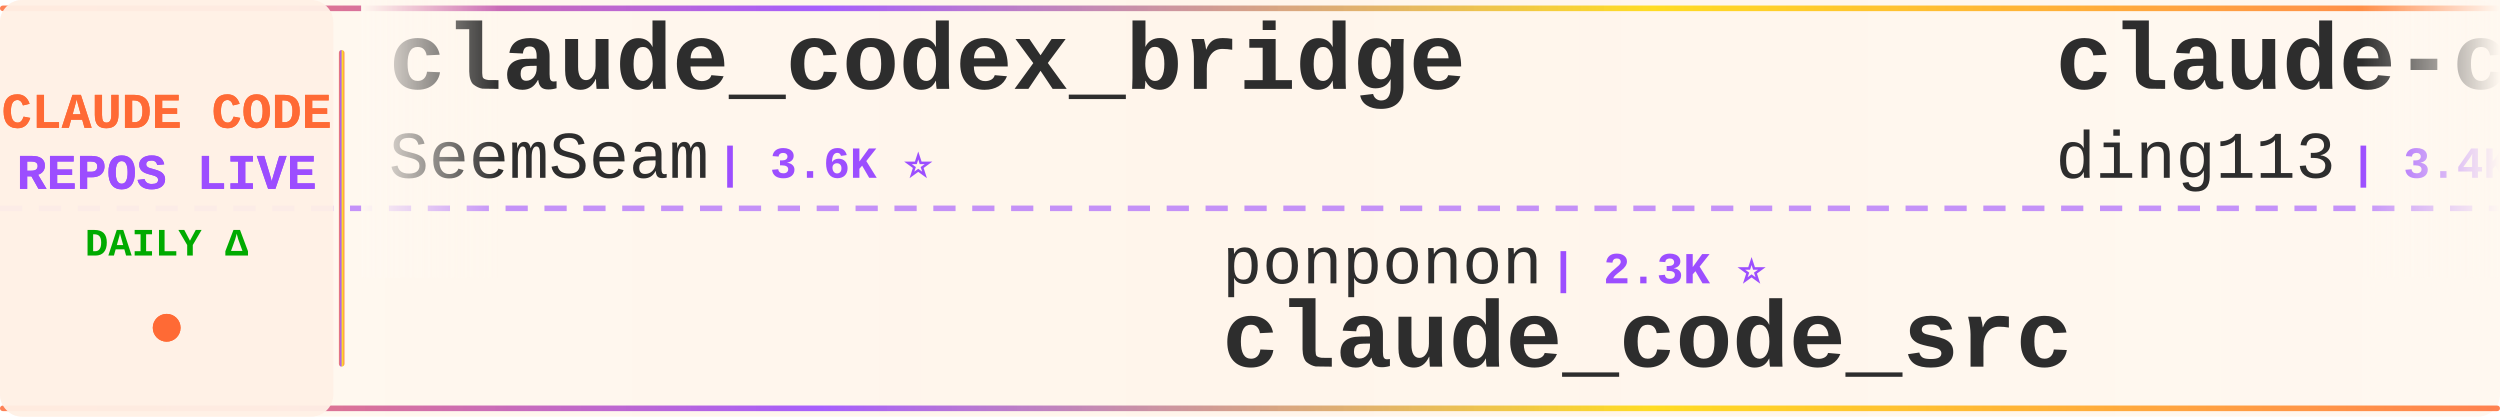
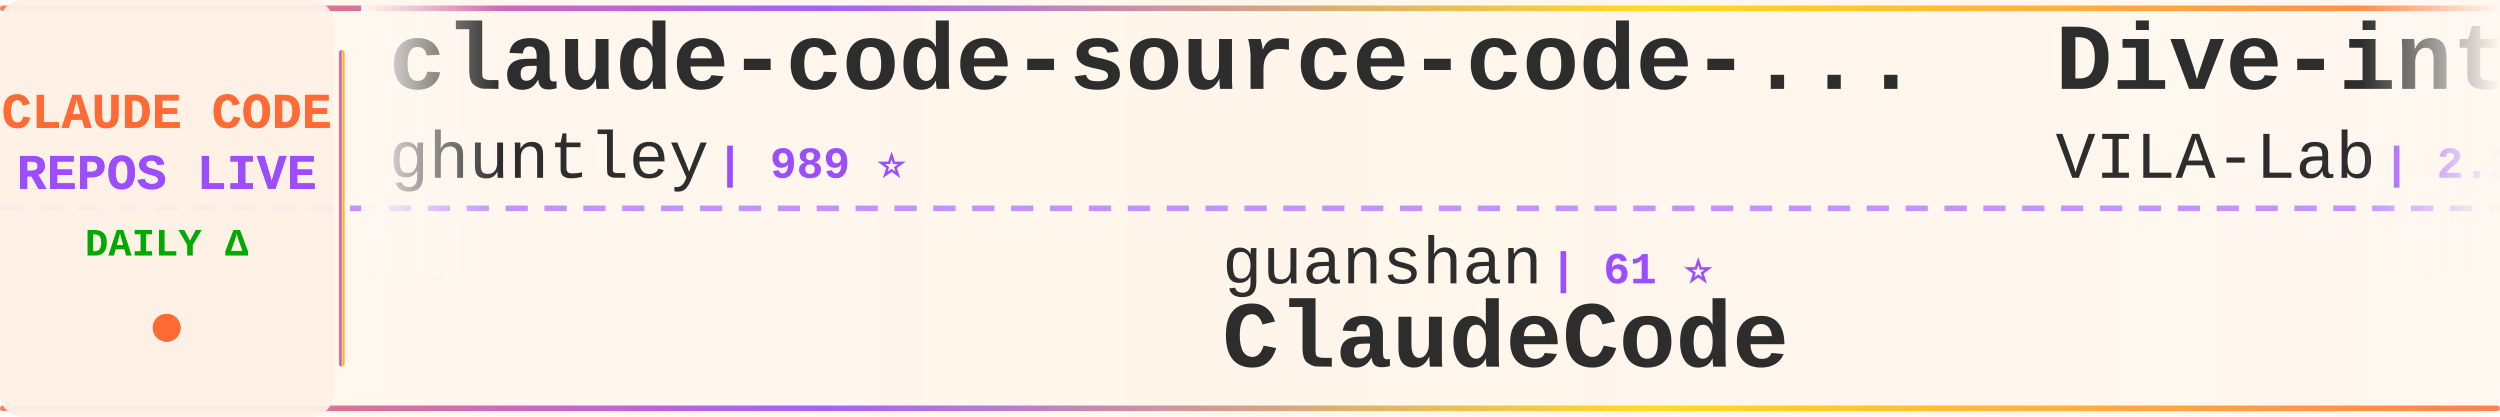
<svg xmlns="http://www.w3.org/2000/svg" width="900" height="150">
  <defs>
    <linearGradient id="tickerBg" x1="0%" y1="0%" x2="100%" y2="0%">
      <stop offset="0%" style="stop-color:#fff8f0;stop-opacity:0.98" />
      <stop offset="50%" style="stop-color:#fff5eb;stop-opacity:1" />
      <stop offset="100%" style="stop-color:#fff8f0;stop-opacity:0.98" />
    </linearGradient>
    <linearGradient id="borderGrad" x1="0%" y1="0%" x2="100%" y2="0%">
      <stop offset="0%" style="stop-color:#FF6B35;stop-opacity:0.85">
        <animate attributeName="stop-opacity" values="0.85;1;0.85" dur="2s" repeatCount="indefinite" />
      </stop>
      <stop offset="33%" style="stop-color:#9C4EFF;stop-opacity:0.9">
        <animate attributeName="stop-opacity" values="0.9;1;0.9" dur="2.2s" repeatCount="indefinite" />
      </stop>
      <stop offset="66%" style="stop-color:#FFD700;stop-opacity:0.85">
        <animate attributeName="stop-opacity" values="0.85;1;0.85" dur="1.8s" repeatCount="indefinite" />
      </stop>
      <stop offset="100%" style="stop-color:#FF6B35;stop-opacity:0.85">
        <animate attributeName="stop-opacity" values="0.85;1;0.85" dur="2s" repeatCount="indefinite" />
      </stop>
    </linearGradient>
    <filter id="textGlow">
      <feGaussianBlur stdDeviation="0.15" result="coloredBlur" />
      <feMerge>
        <feMergeNode in="coloredBlur" />
        <feMergeNode in="SourceGraphic" />
      </feMerge>
    </filter>
    <filter id="metricGlow">
      <feGaussianBlur stdDeviation="0.2" result="coloredBlur" />
      <feMerge>
        <feMergeNode in="coloredBlur" />
        <feMergeNode in="SourceGraphic" />
      </feMerge>
    </filter>
    <linearGradient id="leftFade" x1="0%" y1="0%" x2="100%" y2="0%">
      <stop offset="0%" style="stop-color:#fff8f0;stop-opacity:1" />
      <stop offset="100%" style="stop-color:#fff8f0;stop-opacity:0" />
    </linearGradient>
    <linearGradient id="rightFade" x1="0%" y1="0%" x2="100%" y2="0%">
      <stop offset="0%" style="stop-color:#fff8f0;stop-opacity:0" />
      <stop offset="100%" style="stop-color:#fff8f0;stop-opacity:1" />
    </linearGradient>
  </defs>
  <rect width="900" height="150" fill="url(#tickerBg)" rx="8" />
  <rect x="0" y="2" width="900" height="2" fill="url(#borderGrad)" rx="1" />
  <rect x="0" y="146" width="900" height="2" fill="url(#borderGrad)" rx="1" />
  <line x1="0" y1="75" x2="900" y2="75" stroke="#9C4EFF" stroke-width="2" stroke-dasharray="8 6" opacity="0.6" />
  <rect x="0" y="0" width="120" height="150" fill="#fff0e6" opacity="0.95" rx="8" />
  <text x="60" y="46" font-family="'Courier New', monospace" font-size="18" font-weight="bold" fill="#FF6B35" text-anchor="middle" filter="url(#textGlow)">
    CLAUDE CODE
  </text>
  <text x="60" y="68" font-family="'Courier New', monospace" font-size="18" font-weight="bold" fill="#9C4EFF" text-anchor="middle" filter="url(#textGlow)">
    REPOS LIVE
  </text>
  <text x="60" y="92" font-family="'Courier New', monospace" font-size="14" font-weight="bold" fill="#00aa00" text-anchor="middle">
    DAILY Δ
  </text>
  <circle cx="60" cy="118" r="5" fill="#FF6B35" filter="url(#metricGlow)">
    <animate attributeName="r" values="4;6;4" dur="1.5s" repeatCount="indefinite" />
    <animate attributeName="opacity" values="0.6;1;0.6" dur="1.5s" repeatCount="indefinite" />
  </circle>
  <rect x="122" y="18" width="2" height="114" fill="url(#borderGrad)" rx="1" />
  <clipPath id="tickerClip">
    <rect x="130" y="0" width="770" height="150" />
  </clipPath>
  <g clip-path="url(#tickerClip)">
    <g id="tickerItems">
      <animateTransform attributeName="transform" attributeType="XML" type="translate" from="0 0" to="-3000 0" dur="54s" repeatCount="indefinite" />
      <g transform="translate(0, 0)">
-         <text x="140" y="32" font-family="'Courier New', monospace" font-size="34" font-weight="bold" fill="#2d2d2d">claude_codex_bridge</text>
-         <text x="140" y="64" font-family="'Courier New', monospace" font-size="24" font-weight="normal" fill="#2d2d2d" opacity="1.0">SeemSeam</text>
-         <text x="258" y="64" font-family="'Courier New', monospace" font-size="16" font-weight="bold" fill="#9C4EFF"> | 3.6K ⭐</text>
+         <text x="140" y="32" font-family="'Courier New', monospace" font-size="34" font-weight="bold" fill="#2d2d2d">claude-code-source-code-...</text>
+         <text x="140" y="64" font-family="'Courier New', monospace" font-size="24" font-weight="normal" fill="#2d2d2d" opacity="1.0">ghuntley</text>
+         <text x="258" y="64" font-family="'Courier New', monospace" font-size="16" font-weight="bold" fill="#9C4EFF"> | 989 ⭐</text>
      </g>
      <g transform="translate(300, 0)">
-         <text x="140" y="102" font-family="'Courier New', monospace" font-size="24" font-weight="normal" fill="#2d2d2d" opacity="1.0">ponponon</text>
-         <text x="258" y="102" font-family="'Courier New', monospace" font-size="16" font-weight="bold" fill="#9C4EFF"> | 2.3K ⭐</text>
-         <text x="140" y="132" font-family="'Courier New', monospace" font-size="34" font-weight="bold" fill="#2d2d2d">claude_code_src</text>
+         <text x="140" y="102" font-family="'Courier New', monospace" font-size="24" font-weight="normal" fill="#2d2d2d" opacity="1.0">guanshan</text>
+         <text x="258" y="102" font-family="'Courier New', monospace" font-size="16" font-weight="bold" fill="#9C4EFF"> | 61 ⭐</text>
+         <text x="140" y="132" font-family="'Courier New', monospace" font-size="34" font-weight="bold" fill="#2d2d2d">ClaudeCode</text>
      </g>
      <g transform="translate(600, 0)">
+         <text x="140" y="32" font-family="'Courier New', monospace" font-size="34" font-weight="bold" fill="#2d2d2d">Dive-into-Claude-Code</text>
+         <text x="140" y="64" font-family="'Courier New', monospace" font-size="24" font-weight="normal" fill="#2d2d2d" opacity="1.0">VILA-Lab</text>
+         <text x="258" y="64" font-family="'Courier New', monospace" font-size="16" font-weight="bold" fill="#9C4EFF"> | 2.2K ⭐</text>
+       </g>
+       <g transform="translate(900, 0)">
+         <text x="140" y="102" font-family="'Courier New', monospace" font-size="24" font-weight="normal" fill="#2d2d2d" opacity="1.0">edmund-io</text>
+         <text x="270" y="102" font-family="'Courier New', monospace" font-size="16" font-weight="bold" fill="#9C4EFF"> | 1.5K ⭐ +1</text>
+         <text x="140" y="132" font-family="'Courier New', monospace" font-size="34" font-weight="bold" fill="#2d2d2d">edmunds-claude-code</text>
+       </g>
+       <g transform="translate(1200, 0)">
        <text x="140" y="32" font-family="'Courier New', monospace" font-size="34" font-weight="bold" fill="#2d2d2d">claude-code-hub</text>
        <text x="140" y="64" font-family="'Courier New', monospace" font-size="24" font-weight="normal" fill="#2d2d2d" opacity="1.0">ding113</text>
-         <text x="246" y="64" font-family="'Courier New', monospace" font-size="16" font-weight="bold" fill="#9C4EFF"> | 3.4K ⭐ -1</text>
-       </g>
-       <g transform="translate(900, 0)">
-         <text x="140" y="102" font-family="'Courier New', monospace" font-size="24" font-weight="normal" fill="#2d2d2d" opacity="1.0">disler</text>
-         <text x="234" y="102" font-family="'Courier New', monospace" font-size="16" font-weight="bold" fill="#9C4EFF"> | 4.0K ⭐</text>
-         <text x="140" y="132" font-family="'Courier New', monospace" font-size="34" font-weight="bold" fill="#2d2d2d">claude-code-hooks-master...</text>
-       </g>
-       <g transform="translate(1200, 0)">
-         <text x="140" y="32" font-family="'Courier New', monospace" font-size="34" font-weight="bold" fill="#2d2d2d">ralph-claude-code</text>
-         <text x="140" y="64" font-family="'Courier New', monospace" font-size="24" font-weight="normal" fill="#2d2d2d" opacity="1.0">frankbria</text>
-         <text x="270" y="64" font-family="'Courier New', monospace" font-size="16" font-weight="bold" fill="#9C4EFF"> | 9.7K ⭐</text>
+         <text x="246" y="64" font-family="'Courier New', monospace" font-size="16" font-weight="bold" fill="#9C4EFF"> | 3.4K ⭐ +1</text>
      </g>
      <g transform="translate(1500, 0)">
-         <text x="140" y="102" font-family="'Courier New', monospace" font-size="24" font-weight="normal" fill="#2d2d2d" opacity="1.0">centminmod</text>
-         <text x="282" y="102" font-family="'Courier New', monospace" font-size="16" font-weight="bold" fill="#9C4EFF"> | 2.7K ⭐</text>
-         <text x="140" y="132" font-family="'Courier New', monospace" font-size="34" font-weight="bold" fill="#2d2d2d">my-claude-code-setup</text>
+         <text x="140" y="102" font-family="'Courier New', monospace" font-size="24" font-weight="normal" fill="#2d2d2d" opacity="1.0">asgeirtj</text>
+         <text x="258" y="102" font-family="'Courier New', monospace" font-size="16" font-weight="bold" fill="#9C4EFF"> | 70.6K ⭐ +9</text>
+         <text x="140" y="132" font-family="'Courier New', monospace" font-size="34" font-weight="bold" fill="#2d2d2d">system_prompts_leaks</text>
      </g>
      <g transform="translate(1800, 0)">
-         <text x="140" y="32" font-family="'Courier New', monospace" font-size="34" font-weight="bold" fill="#2d2d2d">everything-claude-code</text>
-         <text x="140" y="64" font-family="'Courier New', monospace" font-size="24" font-weight="normal" fill="#2d2d2d" opacity="1.0">WorldFlowAI</text>
-         <text x="294" y="64" font-family="'Courier New', monospace" font-size="16" font-weight="bold" fill="#9C4EFF"> | 5.7K ⭐ +5</text>
+         <text x="140" y="32" font-family="'Courier New', monospace" font-size="34" font-weight="bold" fill="#2d2d2d">awesome-claude-code-tool...</text>
+         <text x="140" y="64" font-family="'Courier New', monospace" font-size="24" font-weight="normal" fill="#2d2d2d" opacity="1.0">rohitg00</text>
+         <text x="258" y="64" font-family="'Courier New', monospace" font-size="16" font-weight="bold" fill="#9C4EFF"> | 2.8K ⭐ +2</text>
      </g>
      <g transform="translate(2100, 0)">
-         <text x="140" y="102" font-family="'Courier New', monospace" font-size="24" font-weight="normal" fill="#2d2d2d" opacity="1.0">asgeirtj</text>
-         <text x="258" y="102" font-family="'Courier New', monospace" font-size="16" font-weight="bold" fill="#9C4EFF"> | 70.6K ⭐ +10</text>
-         <text x="140" y="132" font-family="'Courier New', monospace" font-size="34" font-weight="bold" fill="#2d2d2d">system_prompts_leaks</text>
+         <text x="140" y="102" font-family="'Courier New', monospace" font-size="24" font-weight="normal" fill="#2d2d2d" opacity="1.0">WorldFlowAI</text>
+         <text x="294" y="102" font-family="'Courier New', monospace" font-size="16" font-weight="bold" fill="#9C4EFF"> | 5.8K ⭐ +7</text>
+         <text x="140" y="132" font-family="'Courier New', monospace" font-size="34" font-weight="bold" fill="#2d2d2d">everything-claude-code</text>
      </g>
      <g transform="translate(2400, 0)">
-         <text x="140" y="32" font-family="'Courier New', monospace" font-size="34" font-weight="bold" fill="#2d2d2d">claude-code-cli</text>
-         <text x="140" y="64" font-family="'Courier New', monospace" font-size="24" font-weight="normal" fill="#2d2d2d" opacity="1.0">huangserva</text>
-         <text x="282" y="64" font-family="'Courier New', monospace" font-size="16" font-weight="bold" fill="#9C4EFF"> | 631 ⭐</text>
+         <text x="140" y="32" font-family="'Courier New', monospace" font-size="34" font-weight="bold" fill="#2d2d2d">claude-code-workflows</text>
+         <text x="140" y="64" font-family="'Courier New', monospace" font-size="24" font-weight="normal" fill="#2d2d2d" opacity="1.0">OneRedOak</text>
+         <text x="270" y="64" font-family="'Courier New', monospace" font-size="16" font-weight="bold" fill="#9C4EFF"> | 3.9K ⭐</text>
      </g>
      <g transform="translate(2700, 0)">
-         <text x="140" y="102" font-family="'Courier New', monospace" font-size="24" font-weight="normal" fill="#2d2d2d" opacity="1.0">nicedreamzapp</text>
-         <text x="318" y="102" font-family="'Courier New', monospace" font-size="16" font-weight="bold" fill="#9C4EFF"> | 3.4K ⭐</text>
-         <text x="140" y="132" font-family="'Courier New', monospace" font-size="34" font-weight="bold" fill="#2d2d2d">claude-code-local</text>
+         <text x="140" y="102" font-family="'Courier New', monospace" font-size="24" font-weight="normal" fill="#2d2d2d" opacity="1.0">Donchitos</text>
+         <text x="270" y="102" font-family="'Courier New', monospace" font-size="16" font-weight="bold" fill="#9C4EFF"> | 32.6K ⭐ +184</text>
+         <text x="140" y="132" font-family="'Courier New', monospace" font-size="34" font-weight="bold" fill="#2d2d2d">Claude-Code-Game-Studios</text>
      </g>
      <g transform="translate(3000, 0)">
-         <text x="140" y="32" font-family="'Courier New', monospace" font-size="34" font-weight="bold" fill="#2d2d2d">claude_codex_bridge</text>
-         <text x="140" y="64" font-family="'Courier New', monospace" font-size="24" font-weight="normal" fill="#2d2d2d" opacity="1.0">SeemSeam</text>
-         <text x="258" y="64" font-family="'Courier New', monospace" font-size="16" font-weight="bold" fill="#9C4EFF"> | 3.6K ⭐</text>
+         <text x="140" y="32" font-family="'Courier New', monospace" font-size="34" font-weight="bold" fill="#2d2d2d">claude-code-source-code-...</text>
+         <text x="140" y="64" font-family="'Courier New', monospace" font-size="24" font-weight="normal" fill="#2d2d2d" opacity="1.0">ghuntley</text>
+         <text x="258" y="64" font-family="'Courier New', monospace" font-size="16" font-weight="bold" fill="#9C4EFF"> | 989 ⭐</text>
      </g>
      <g transform="translate(3300, 0)">
-         <text x="140" y="102" font-family="'Courier New', monospace" font-size="24" font-weight="normal" fill="#2d2d2d" opacity="1.0">ponponon</text>
-         <text x="258" y="102" font-family="'Courier New', monospace" font-size="16" font-weight="bold" fill="#9C4EFF"> | 2.3K ⭐</text>
-         <text x="140" y="132" font-family="'Courier New', monospace" font-size="34" font-weight="bold" fill="#2d2d2d">claude_code_src</text>
+         <text x="140" y="102" font-family="'Courier New', monospace" font-size="24" font-weight="normal" fill="#2d2d2d" opacity="1.0">guanshan</text>
+         <text x="258" y="102" font-family="'Courier New', monospace" font-size="16" font-weight="bold" fill="#9C4EFF"> | 61 ⭐</text>
+         <text x="140" y="132" font-family="'Courier New', monospace" font-size="34" font-weight="bold" fill="#2d2d2d">ClaudeCode</text>
      </g>
      <g transform="translate(3600, 0)">
-         <text x="140" y="32" font-family="'Courier New', monospace" font-size="34" font-weight="bold" fill="#2d2d2d">claude-code-hub</text>
-         <text x="140" y="64" font-family="'Courier New', monospace" font-size="24" font-weight="normal" fill="#2d2d2d" opacity="1.0">ding113</text>
-         <text x="246" y="64" font-family="'Courier New', monospace" font-size="16" font-weight="bold" fill="#9C4EFF"> | 3.4K ⭐ -1</text>
+         <text x="140" y="32" font-family="'Courier New', monospace" font-size="34" font-weight="bold" fill="#2d2d2d">Dive-into-Claude-Code</text>
+         <text x="140" y="64" font-family="'Courier New', monospace" font-size="24" font-weight="normal" fill="#2d2d2d" opacity="1.0">VILA-Lab</text>
+         <text x="258" y="64" font-family="'Courier New', monospace" font-size="16" font-weight="bold" fill="#9C4EFF"> | 2.2K ⭐</text>
      </g>
      <g transform="translate(3900, 0)">
-         <text x="140" y="102" font-family="'Courier New', monospace" font-size="24" font-weight="normal" fill="#2d2d2d" opacity="1.0">disler</text>
-         <text x="234" y="102" font-family="'Courier New', monospace" font-size="16" font-weight="bold" fill="#9C4EFF"> | 4.0K ⭐</text>
-         <text x="140" y="132" font-family="'Courier New', monospace" font-size="34" font-weight="bold" fill="#2d2d2d">claude-code-hooks-master...</text>
+         <text x="140" y="102" font-family="'Courier New', monospace" font-size="24" font-weight="normal" fill="#2d2d2d" opacity="1.0">edmund-io</text>
+         <text x="270" y="102" font-family="'Courier New', monospace" font-size="16" font-weight="bold" fill="#9C4EFF"> | 1.5K ⭐ +1</text>
+         <text x="140" y="132" font-family="'Courier New', monospace" font-size="34" font-weight="bold" fill="#2d2d2d">edmunds-claude-code</text>
      </g>
    </g>
  </g>
  <rect x="130" y="0" width="50" height="100" fill="url(#leftFade)" />
  <rect x="850" y="0" width="50" height="100" fill="url(#rightFade)" />
</svg>
